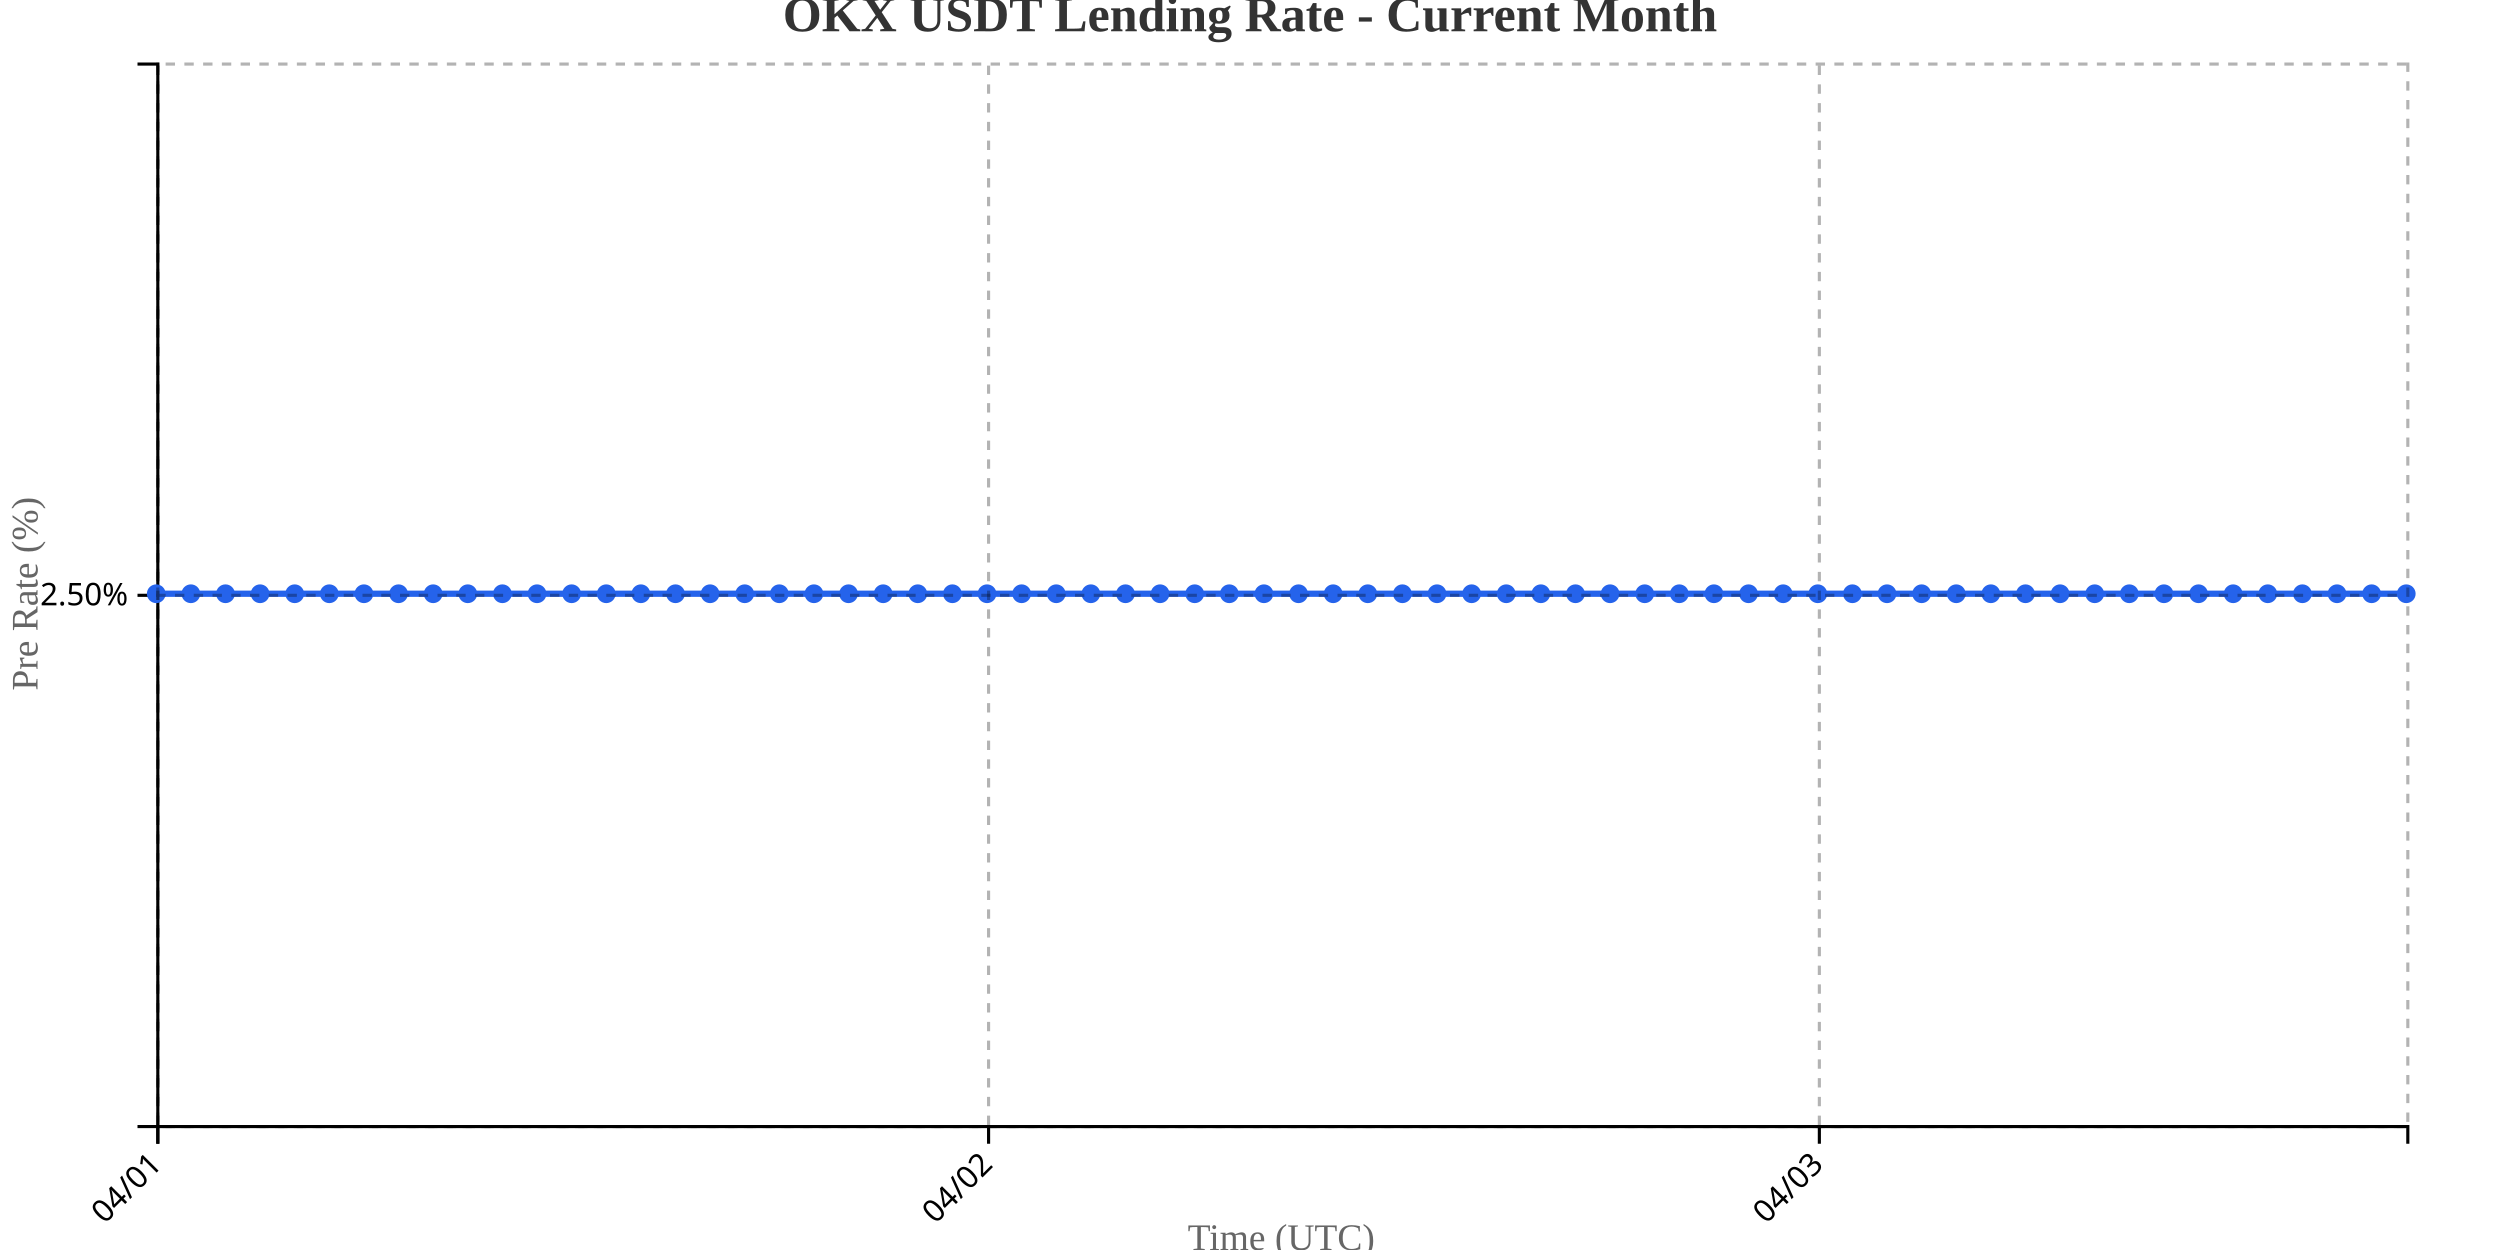
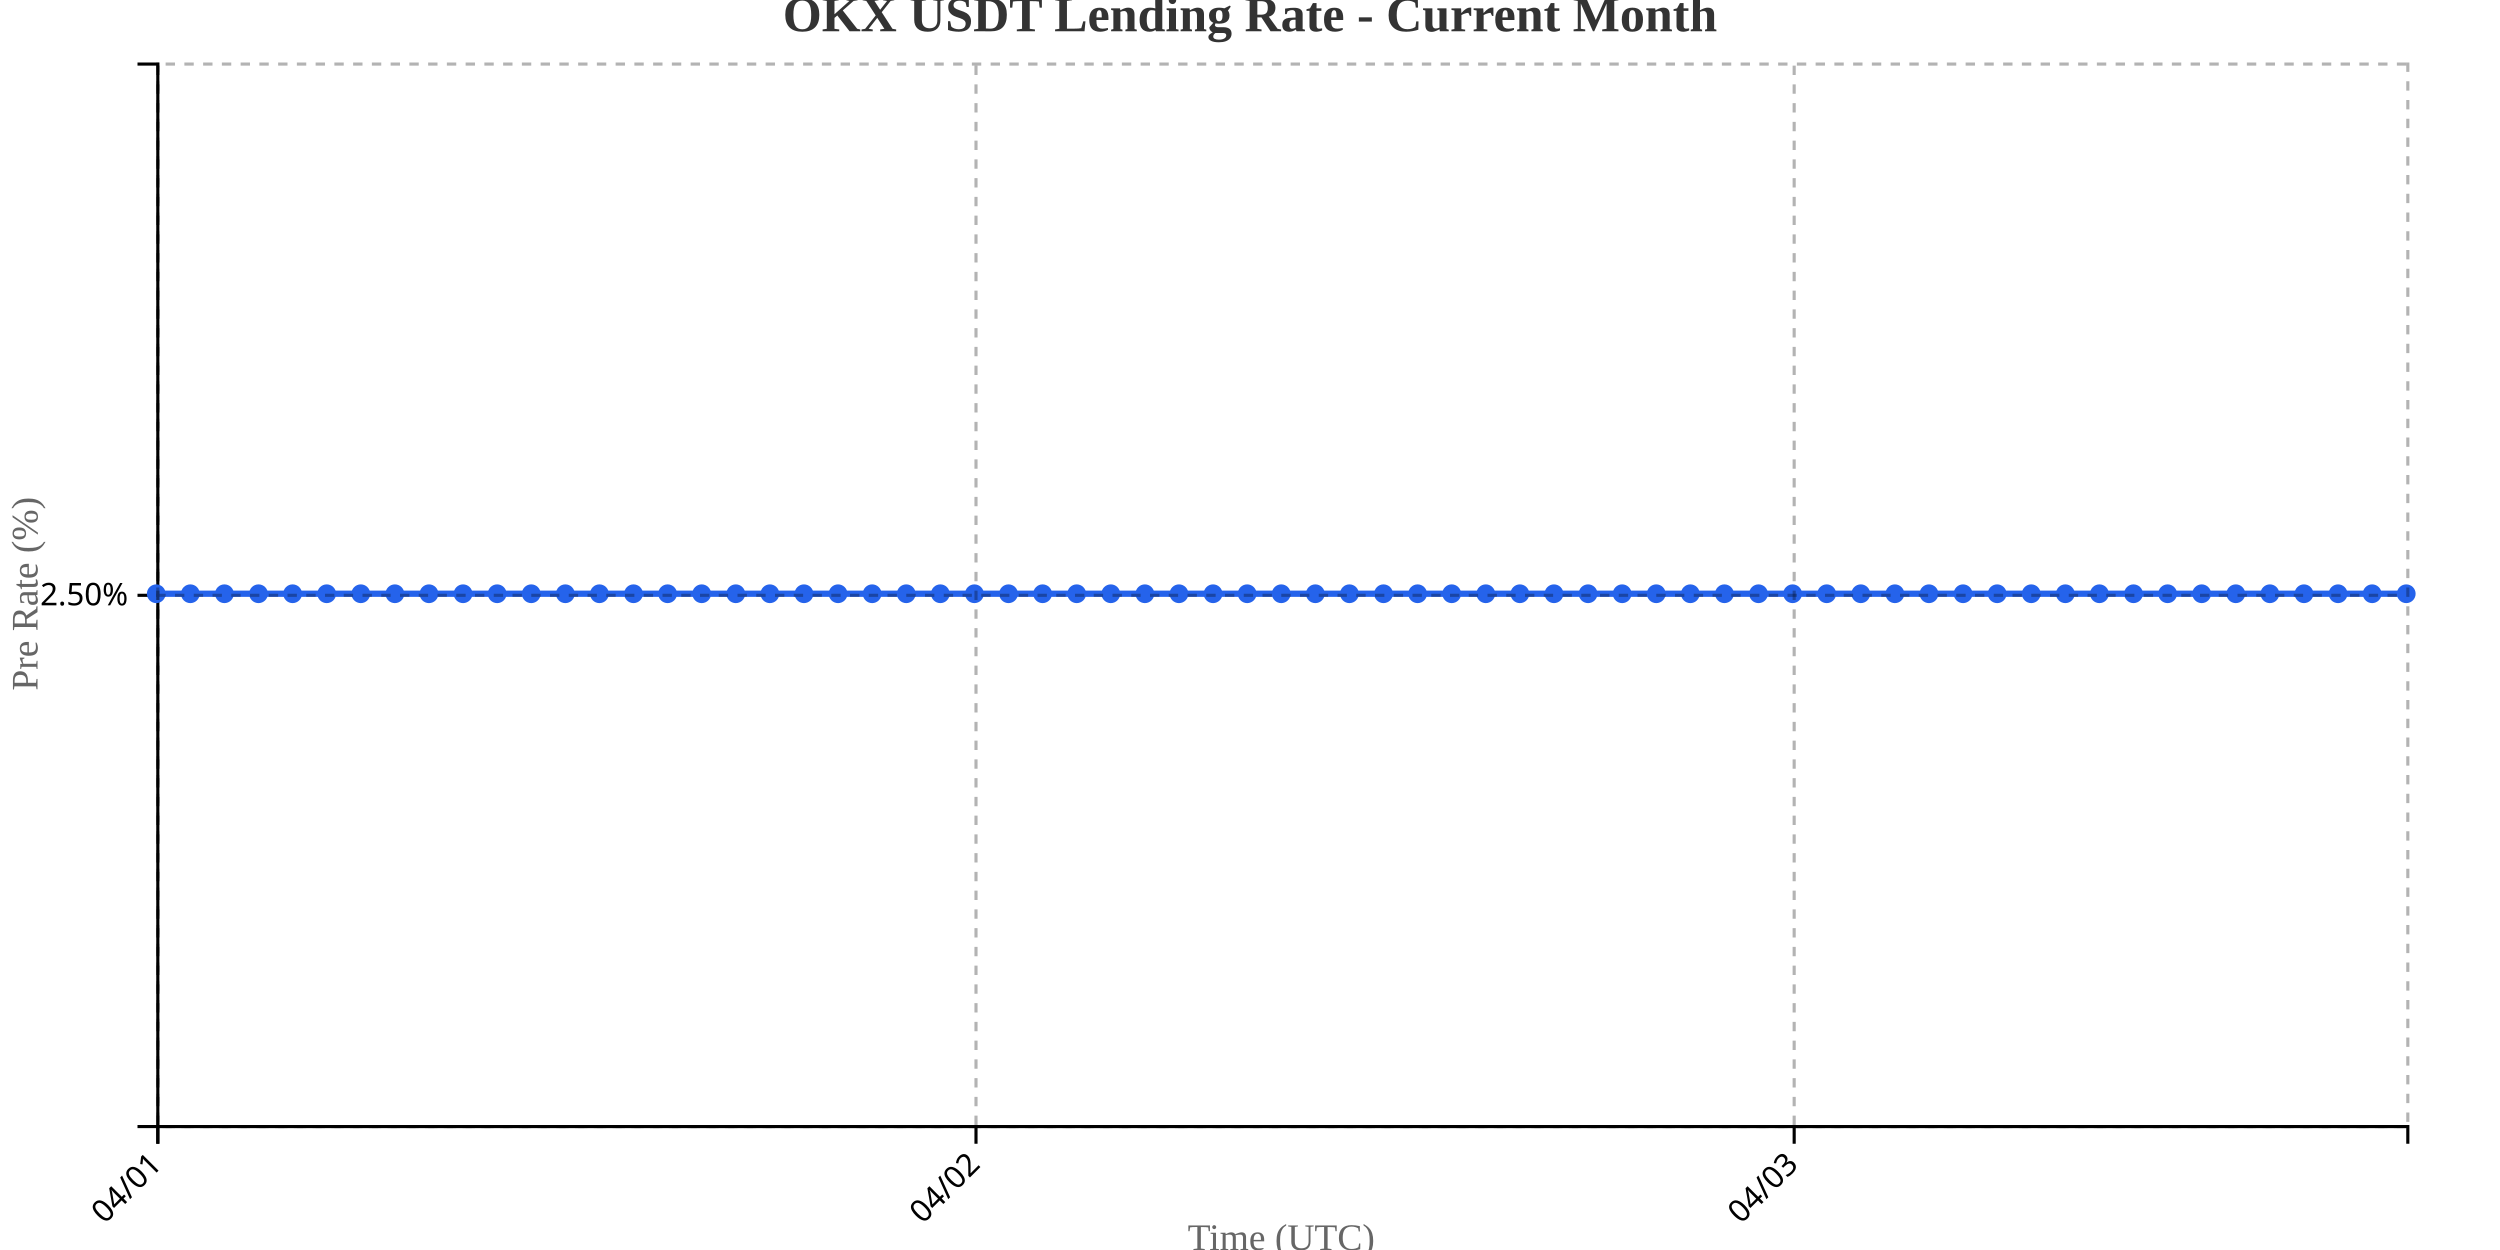
<svg xmlns="http://www.w3.org/2000/svg" width="800" height="400">
  <g transform="translate(50,20)">
    <g transform="translate(0,340)" fill="none" font-size="10" font-family="sans-serif" text-anchor="middle">
      <path class="domain" stroke="currentColor" d="M0.5,6V0.5H720.5V6" />
      <g class="tick" opacity="1" transform="translate(0.5,0)">
        <line stroke="currentColor" y2="6" />
        <text fill="currentColor" y="9" dy=".15em" style="text-anchor: end;" dx="-.8em" transform="rotate(-45)">04/01</text>
      </g>
-       <g class="tick" opacity="1" transform="translate(266.3462,0)">
+       <g class="tick" opacity="1" transform="translate(262.3182,0)">
        <line stroke="currentColor" y2="6" />
        <text fill="currentColor" y="9" dy=".15em" style="text-anchor: end;" dx="-.8em" transform="rotate(-45)">04/02</text>
      </g>
-       <g class="tick" opacity="1" transform="translate(532.1923,0)">
+       <g class="tick" opacity="1" transform="translate(524.1364,0)">
        <line stroke="currentColor" y2="6" />
        <text fill="currentColor" y="9" dy=".15em" style="text-anchor: end;" dx="-.8em" transform="rotate(-45)">04/03</text>
      </g>
    </g>
    <g fill="none" font-size="10" font-family="sans-serif" text-anchor="end">
      <path class="domain" stroke="currentColor" d="M-6,340.5H0.5V0.5H-6" />
      <g class="tick" opacity="1" transform="translate(0,170.5)">
        <line stroke="currentColor" x2="-6" />
        <text fill="currentColor" x="-9" dy="0.32em">2.50%</text>
      </g>
    </g>
    <text transform="rotate(-90)" y="-50" x="-170" dy="1em" style="text-anchor: middle; font-size: 12px; fill: #666;">Pre Rate (%)</text>
    <text transform="translate(360, 380)" style="text-anchor: middle; font-size: 12px; fill: #666;">Time (UTC)</text>
-     <path fill="none" stroke="#2563eb" stroke-width="2" d="M0,170C3.692,170,7.385,170,11.077,170C14.769,170,18.462,170,22.154,170C25.846,170,29.538,170,33.231,170C36.923,170,40.615,170,44.308,170C48,170,51.692,170,55.385,170C59.077,170,62.769,170,66.462,170C70.154,170,73.846,170,77.538,170C81.231,170,84.923,170,88.615,170C92.308,170,96,170,99.692,170C103.385,170,107.077,170,110.769,170C114.462,170,118.154,170,121.846,170C125.538,170,129.231,170,132.923,170C136.615,170,140.308,170,144,170C147.692,170,151.385,170,155.077,170C158.769,170,162.462,170,166.154,170C169.846,170,173.538,170,177.231,170C180.923,170,184.615,170,188.308,170C192,170,195.692,170,199.385,170C203.077,170,206.769,170,210.462,170C214.154,170,217.846,170,221.538,170C225.231,170,228.923,170,232.615,170C236.308,170,240,170,243.692,170C247.385,170,251.077,170,254.769,170C258.462,170,262.154,170,265.846,170C269.538,170,273.231,170,276.923,170C280.615,170,284.308,170,288,170C291.692,170,295.385,170,299.077,170C302.769,170,306.462,170,310.154,170C313.846,170,317.538,170,321.231,170C324.923,170,328.615,170,332.308,170C336,170,339.692,170,343.385,170C347.077,170,350.769,170,354.462,170C358.154,170,361.846,170,365.538,170C369.231,170,372.923,170,376.615,170C380.308,170,384,170,387.692,170C391.385,170,395.077,170,398.769,170C402.462,170,406.154,170,409.846,170C413.538,170,417.231,170,420.923,170C424.615,170,428.308,170,432,170C435.692,170,439.385,170,443.077,170C446.769,170,450.462,170,454.154,170C457.846,170,461.538,170,465.231,170C468.923,170,472.615,170,476.308,170C480,170,483.692,170,487.385,170C491.077,170,494.769,170,498.462,170C502.154,170,505.846,170,509.538,170C513.231,170,516.923,170,520.615,170C524.308,170,528,170,531.692,170C535.385,170,539.077,170,542.769,170C546.462,170,550.154,170,553.846,170C557.538,170,561.231,170,564.923,170C568.615,170,572.308,170,576,170C579.692,170,583.385,170,587.077,170C590.769,170,594.462,170,598.154,170C601.846,170,605.538,170,609.231,170C612.923,170,616.615,170,620.308,170C624,170,627.692,170,631.385,170C635.077,170,638.769,170,642.462,170C646.154,170,649.846,170,653.538,170C657.231,170,660.923,170,664.615,170C668.308,170,672,170,675.692,170C679.385,170,683.077,170,686.769,170C690.462,170,694.154,170,697.846,170C701.538,170,705.231,170,708.923,170C712.615,170,716.308,170,720,170" />
+     <path fill="none" stroke="#2563eb" stroke-width="2" d="M0,170C3.636,170,7.273,170,10.909,170C14.545,170,18.182,170,21.818,170C25.455,170,29.091,170,32.727,170C36.364,170,40,170,43.636,170C47.273,170,50.909,170,54.545,170C58.182,170,61.818,170,65.455,170C69.091,170,72.727,170,76.364,170C80,170,83.636,170,87.273,170C90.909,170,94.545,170,98.182,170C101.818,170,105.455,170,109.091,170C112.727,170,116.364,170,120,170C123.636,170,127.273,170,130.909,170C134.545,170,138.182,170,141.818,170C145.455,170,149.091,170,152.727,170C156.364,170,160,170,163.636,170C167.273,170,170.909,170,174.545,170C178.182,170,181.818,170,185.455,170C189.091,170,192.727,170,196.364,170C200,170,203.636,170,207.273,170C210.909,170,214.545,170,218.182,170C221.818,170,225.455,170,229.091,170C232.727,170,236.364,170,240,170C243.636,170,247.273,170,250.909,170C254.545,170,258.182,170,261.818,170C265.455,170,269.091,170,272.727,170C276.364,170,280,170,283.636,170C287.273,170,290.909,170,294.545,170C298.182,170,301.818,170,305.455,170C309.091,170,312.727,170,316.364,170C320,170,323.636,170,327.273,170C330.909,170,334.545,170,338.182,170C341.818,170,345.455,170,349.091,170C352.727,170,356.364,170,360,170C363.636,170,367.273,170,370.909,170C374.545,170,378.182,170,381.818,170C385.455,170,389.091,170,392.727,170C396.364,170,400,170,403.636,170C407.273,170,410.909,170,414.545,170C418.182,170,421.818,170,425.455,170C429.091,170,432.727,170,436.364,170C440,170,443.636,170,447.273,170C450.909,170,454.545,170,458.182,170C461.818,170,465.455,170,469.091,170C472.727,170,476.364,170,480,170C483.636,170,487.273,170,490.909,170C494.545,170,498.182,170,501.818,170C505.455,170,509.091,170,512.727,170C516.364,170,520,170,523.636,170C527.273,170,530.909,170,534.545,170C538.182,170,541.818,170,545.455,170C549.091,170,552.727,170,556.364,170C560,170,563.636,170,567.273,170C570.909,170,574.545,170,578.182,170C581.818,170,585.455,170,589.091,170C592.727,170,596.364,170,600,170C603.636,170,607.273,170,610.909,170C614.545,170,618.182,170,621.818,170C625.455,170,629.091,170,632.727,170C636.364,170,640,170,643.636,170C647.273,170,650.909,170,654.545,170C658.182,170,661.818,170,665.455,170C669.091,170,672.727,170,676.364,170C680,170,683.636,170,687.273,170C690.909,170,694.545,170,698.182,170C701.818,170,705.455,170,709.091,170C712.727,170,716.364,170,720,170" />
    <circle class="dot" cx="0" cy="170" r="3" fill="#2563eb" />
-     <circle class="dot" cx="11.077" cy="170" r="3" fill="#2563eb" />
-     <circle class="dot" cx="22.154" cy="170" r="3" fill="#2563eb" />
-     <circle class="dot" cx="33.231" cy="170" r="3" fill="#2563eb" />
-     <circle class="dot" cx="44.308" cy="170" r="3" fill="#2563eb" />
-     <circle class="dot" cx="55.385" cy="170" r="3" fill="#2563eb" />
-     <circle class="dot" cx="66.462" cy="170" r="3" fill="#2563eb" />
-     <circle class="dot" cx="77.538" cy="170" r="3" fill="#2563eb" />
-     <circle class="dot" cx="88.615" cy="170" r="3" fill="#2563eb" />
-     <circle class="dot" cx="99.692" cy="170" r="3" fill="#2563eb" />
-     <circle class="dot" cx="110.769" cy="170" r="3" fill="#2563eb" />
-     <circle class="dot" cx="121.846" cy="170" r="3" fill="#2563eb" />
-     <circle class="dot" cx="132.923" cy="170" r="3" fill="#2563eb" />
-     <circle class="dot" cx="144" cy="170" r="3" fill="#2563eb" />
-     <circle class="dot" cx="155.077" cy="170" r="3" fill="#2563eb" />
-     <circle class="dot" cx="166.154" cy="170" r="3" fill="#2563eb" />
-     <circle class="dot" cx="177.231" cy="170" r="3" fill="#2563eb" />
-     <circle class="dot" cx="188.308" cy="170" r="3" fill="#2563eb" />
-     <circle class="dot" cx="199.385" cy="170" r="3" fill="#2563eb" />
-     <circle class="dot" cx="210.462" cy="170" r="3" fill="#2563eb" />
-     <circle class="dot" cx="221.538" cy="170" r="3" fill="#2563eb" />
-     <circle class="dot" cx="232.615" cy="170" r="3" fill="#2563eb" />
-     <circle class="dot" cx="243.692" cy="170" r="3" fill="#2563eb" />
-     <circle class="dot" cx="254.769" cy="170" r="3" fill="#2563eb" />
-     <circle class="dot" cx="265.846" cy="170" r="3" fill="#2563eb" />
-     <circle class="dot" cx="276.923" cy="170" r="3" fill="#2563eb" />
-     <circle class="dot" cx="288" cy="170" r="3" fill="#2563eb" />
-     <circle class="dot" cx="299.077" cy="170" r="3" fill="#2563eb" />
-     <circle class="dot" cx="310.154" cy="170" r="3" fill="#2563eb" />
-     <circle class="dot" cx="321.231" cy="170" r="3" fill="#2563eb" />
-     <circle class="dot" cx="332.308" cy="170" r="3" fill="#2563eb" />
-     <circle class="dot" cx="343.385" cy="170" r="3" fill="#2563eb" />
-     <circle class="dot" cx="354.462" cy="170" r="3" fill="#2563eb" />
-     <circle class="dot" cx="365.538" cy="170" r="3" fill="#2563eb" />
-     <circle class="dot" cx="376.615" cy="170" r="3" fill="#2563eb" />
-     <circle class="dot" cx="387.692" cy="170" r="3" fill="#2563eb" />
-     <circle class="dot" cx="398.769" cy="170" r="3" fill="#2563eb" />
-     <circle class="dot" cx="409.846" cy="170" r="3" fill="#2563eb" />
-     <circle class="dot" cx="420.923" cy="170" r="3" fill="#2563eb" />
-     <circle class="dot" cx="432" cy="170" r="3" fill="#2563eb" />
-     <circle class="dot" cx="443.077" cy="170" r="3" fill="#2563eb" />
-     <circle class="dot" cx="454.154" cy="170" r="3" fill="#2563eb" />
-     <circle class="dot" cx="465.231" cy="170" r="3" fill="#2563eb" />
-     <circle class="dot" cx="476.308" cy="170" r="3" fill="#2563eb" />
-     <circle class="dot" cx="487.385" cy="170" r="3" fill="#2563eb" />
-     <circle class="dot" cx="498.462" cy="170" r="3" fill="#2563eb" />
-     <circle class="dot" cx="509.538" cy="170" r="3" fill="#2563eb" />
-     <circle class="dot" cx="520.615" cy="170" r="3" fill="#2563eb" />
-     <circle class="dot" cx="531.692" cy="170" r="3" fill="#2563eb" />
-     <circle class="dot" cx="542.769" cy="170" r="3" fill="#2563eb" />
-     <circle class="dot" cx="553.846" cy="170" r="3" fill="#2563eb" />
-     <circle class="dot" cx="564.923" cy="170" r="3" fill="#2563eb" />
-     <circle class="dot" cx="576" cy="170" r="3" fill="#2563eb" />
-     <circle class="dot" cx="587.077" cy="170" r="3" fill="#2563eb" />
-     <circle class="dot" cx="598.154" cy="170" r="3" fill="#2563eb" />
-     <circle class="dot" cx="609.231" cy="170" r="3" fill="#2563eb" />
-     <circle class="dot" cx="620.308" cy="170" r="3" fill="#2563eb" />
-     <circle class="dot" cx="631.385" cy="170" r="3" fill="#2563eb" />
-     <circle class="dot" cx="642.462" cy="170" r="3" fill="#2563eb" />
-     <circle class="dot" cx="653.538" cy="170" r="3" fill="#2563eb" />
-     <circle class="dot" cx="664.615" cy="170" r="3" fill="#2563eb" />
-     <circle class="dot" cx="675.692" cy="170" r="3" fill="#2563eb" />
-     <circle class="dot" cx="686.769" cy="170" r="3" fill="#2563eb" />
-     <circle class="dot" cx="697.846" cy="170" r="3" fill="#2563eb" />
-     <circle class="dot" cx="708.923" cy="170" r="3" fill="#2563eb" />
+     <circle class="dot" cx="10.909" cy="170" r="3" fill="#2563eb" />
+     <circle class="dot" cx="21.818" cy="170" r="3" fill="#2563eb" />
+     <circle class="dot" cx="32.727" cy="170" r="3" fill="#2563eb" />
+     <circle class="dot" cx="43.636" cy="170" r="3" fill="#2563eb" />
+     <circle class="dot" cx="54.545" cy="170" r="3" fill="#2563eb" />
+     <circle class="dot" cx="65.455" cy="170" r="3" fill="#2563eb" />
+     <circle class="dot" cx="76.364" cy="170" r="3" fill="#2563eb" />
+     <circle class="dot" cx="87.273" cy="170" r="3" fill="#2563eb" />
+     <circle class="dot" cx="98.182" cy="170" r="3" fill="#2563eb" />
+     <circle class="dot" cx="109.091" cy="170" r="3" fill="#2563eb" />
+     <circle class="dot" cx="120" cy="170" r="3" fill="#2563eb" />
+     <circle class="dot" cx="130.909" cy="170" r="3" fill="#2563eb" />
+     <circle class="dot" cx="141.818" cy="170" r="3" fill="#2563eb" />
+     <circle class="dot" cx="152.727" cy="170" r="3" fill="#2563eb" />
+     <circle class="dot" cx="163.636" cy="170" r="3" fill="#2563eb" />
+     <circle class="dot" cx="174.545" cy="170" r="3" fill="#2563eb" />
+     <circle class="dot" cx="185.455" cy="170" r="3" fill="#2563eb" />
+     <circle class="dot" cx="196.364" cy="170" r="3" fill="#2563eb" />
+     <circle class="dot" cx="207.273" cy="170" r="3" fill="#2563eb" />
+     <circle class="dot" cx="218.182" cy="170" r="3" fill="#2563eb" />
+     <circle class="dot" cx="229.091" cy="170" r="3" fill="#2563eb" />
+     <circle class="dot" cx="240" cy="170" r="3" fill="#2563eb" />
+     <circle class="dot" cx="250.909" cy="170" r="3" fill="#2563eb" />
+     <circle class="dot" cx="261.818" cy="170" r="3" fill="#2563eb" />
+     <circle class="dot" cx="272.727" cy="170" r="3" fill="#2563eb" />
+     <circle class="dot" cx="283.636" cy="170" r="3" fill="#2563eb" />
+     <circle class="dot" cx="294.545" cy="170" r="3" fill="#2563eb" />
+     <circle class="dot" cx="305.455" cy="170" r="3" fill="#2563eb" />
+     <circle class="dot" cx="316.364" cy="170" r="3" fill="#2563eb" />
+     <circle class="dot" cx="327.273" cy="170" r="3" fill="#2563eb" />
+     <circle class="dot" cx="338.182" cy="170" r="3" fill="#2563eb" />
+     <circle class="dot" cx="349.091" cy="170" r="3" fill="#2563eb" />
+     <circle class="dot" cx="360" cy="170" r="3" fill="#2563eb" />
+     <circle class="dot" cx="370.909" cy="170" r="3" fill="#2563eb" />
+     <circle class="dot" cx="381.818" cy="170" r="3" fill="#2563eb" />
+     <circle class="dot" cx="392.727" cy="170" r="3" fill="#2563eb" />
+     <circle class="dot" cx="403.636" cy="170" r="3" fill="#2563eb" />
+     <circle class="dot" cx="414.545" cy="170" r="3" fill="#2563eb" />
+     <circle class="dot" cx="425.455" cy="170" r="3" fill="#2563eb" />
+     <circle class="dot" cx="436.364" cy="170" r="3" fill="#2563eb" />
+     <circle class="dot" cx="447.273" cy="170" r="3" fill="#2563eb" />
+     <circle class="dot" cx="458.182" cy="170" r="3" fill="#2563eb" />
+     <circle class="dot" cx="469.091" cy="170" r="3" fill="#2563eb" />
+     <circle class="dot" cx="480" cy="170" r="3" fill="#2563eb" />
+     <circle class="dot" cx="490.909" cy="170" r="3" fill="#2563eb" />
+     <circle class="dot" cx="501.818" cy="170" r="3" fill="#2563eb" />
+     <circle class="dot" cx="512.727" cy="170" r="3" fill="#2563eb" />
+     <circle class="dot" cx="523.636" cy="170" r="3" fill="#2563eb" />
+     <circle class="dot" cx="534.545" cy="170" r="3" fill="#2563eb" />
+     <circle class="dot" cx="545.455" cy="170" r="3" fill="#2563eb" />
+     <circle class="dot" cx="556.364" cy="170" r="3" fill="#2563eb" />
+     <circle class="dot" cx="567.273" cy="170" r="3" fill="#2563eb" />
+     <circle class="dot" cx="578.182" cy="170" r="3" fill="#2563eb" />
+     <circle class="dot" cx="589.091" cy="170" r="3" fill="#2563eb" />
+     <circle class="dot" cx="600" cy="170" r="3" fill="#2563eb" />
+     <circle class="dot" cx="610.909" cy="170" r="3" fill="#2563eb" />
+     <circle class="dot" cx="621.818" cy="170" r="3" fill="#2563eb" />
+     <circle class="dot" cx="632.727" cy="170" r="3" fill="#2563eb" />
+     <circle class="dot" cx="643.636" cy="170" r="3" fill="#2563eb" />
+     <circle class="dot" cx="654.545" cy="170" r="3" fill="#2563eb" />
+     <circle class="dot" cx="665.455" cy="170" r="3" fill="#2563eb" />
+     <circle class="dot" cx="676.364" cy="170" r="3" fill="#2563eb" />
+     <circle class="dot" cx="687.273" cy="170" r="3" fill="#2563eb" />
+     <circle class="dot" cx="698.182" cy="170" r="3" fill="#2563eb" />
+     <circle class="dot" cx="709.091" cy="170" r="3" fill="#2563eb" />
    <circle class="dot" cx="720" cy="170" r="3" fill="#2563eb" />
    <g class="grid" transform="translate(0,340)" fill="none" font-size="10" font-family="sans-serif" text-anchor="middle" style="stroke-dasharray: 3,3; opacity: 0.3;">
      <path class="domain" stroke="currentColor" d="M0.5,-340V0.5H720.5V-340" />
      <g class="tick" opacity="1" transform="translate(0.5,0)">
        <line stroke="currentColor" y2="-340" />
        <text fill="currentColor" y="3" dy="0.71em" />
      </g>
-       <g class="tick" opacity="1" transform="translate(266.3462,0)">
+       <g class="tick" opacity="1" transform="translate(262.3182,0)">
        <line stroke="currentColor" y2="-340" />
        <text fill="currentColor" y="3" dy="0.71em" />
      </g>
-       <g class="tick" opacity="1" transform="translate(532.1923,0)">
+       <g class="tick" opacity="1" transform="translate(524.1364,0)">
        <line stroke="currentColor" y2="-340" />
        <text fill="currentColor" y="3" dy="0.71em" />
      </g>
    </g>
    <g class="grid" fill="none" font-size="10" font-family="sans-serif" text-anchor="end" style="stroke-dasharray: 3,3; opacity: 0.3;">
      <path class="domain" stroke="currentColor" d="M720,340.5H0.5V0.5H720" />
      <g class="tick" opacity="1" transform="translate(0,170.5)">
        <line stroke="currentColor" x2="720" />
        <text fill="currentColor" x="-3" dy="0.32em" />
      </g>
    </g>
  </g>
  <text x="400" y="10" text-anchor="middle" style="font-size: 16px; font-weight: bold; fill: #333;">OKX USDT Lending Rate - Current Month</text>
</svg>
